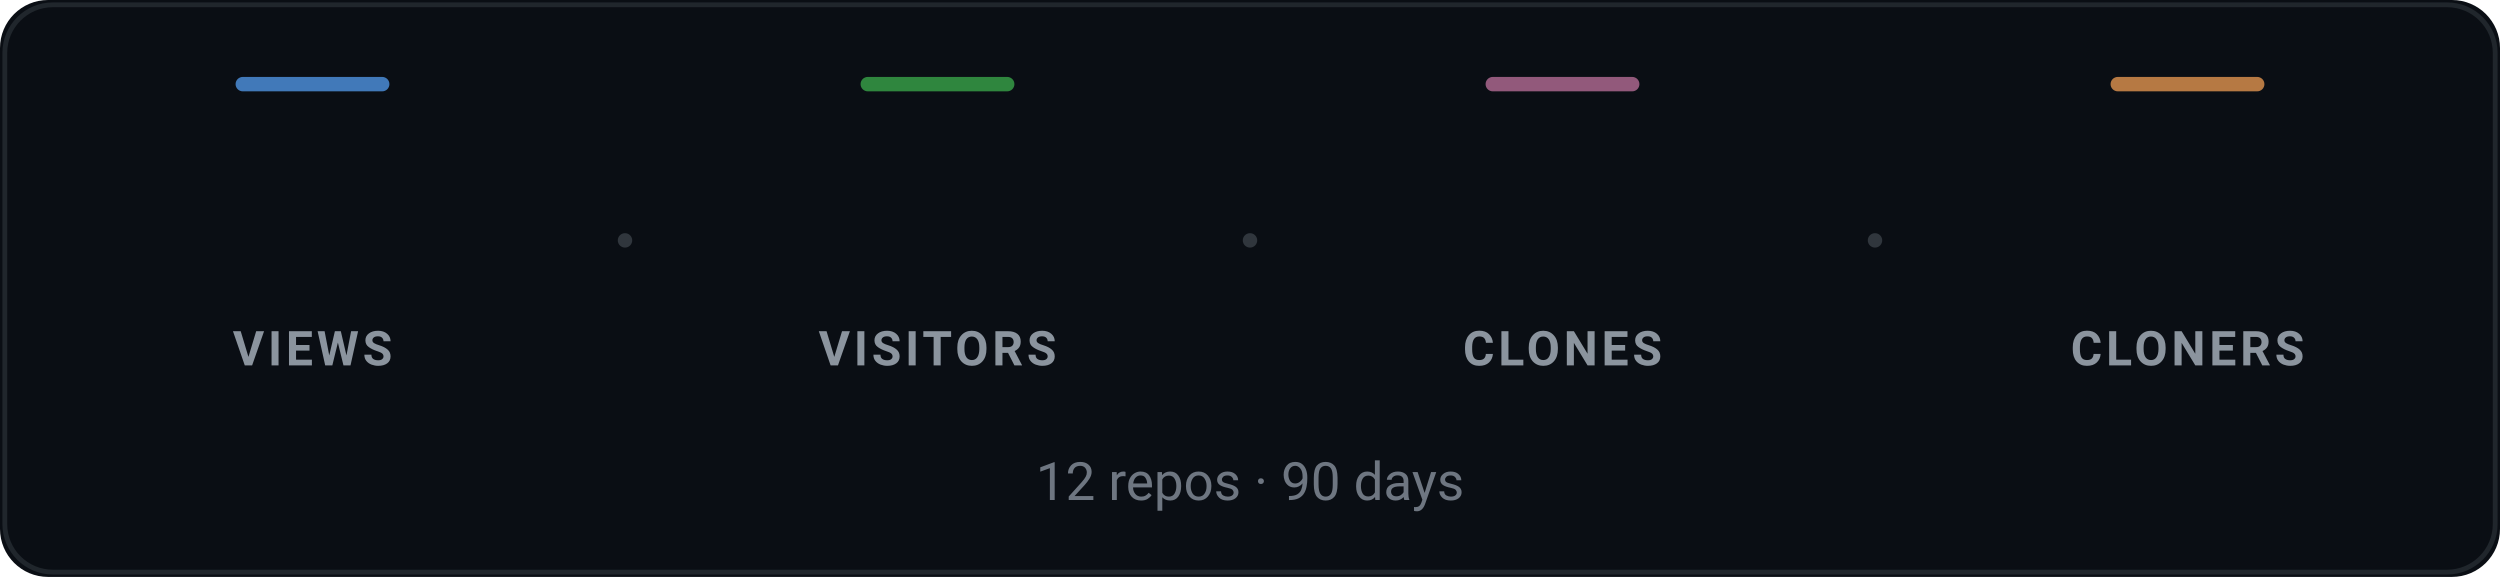
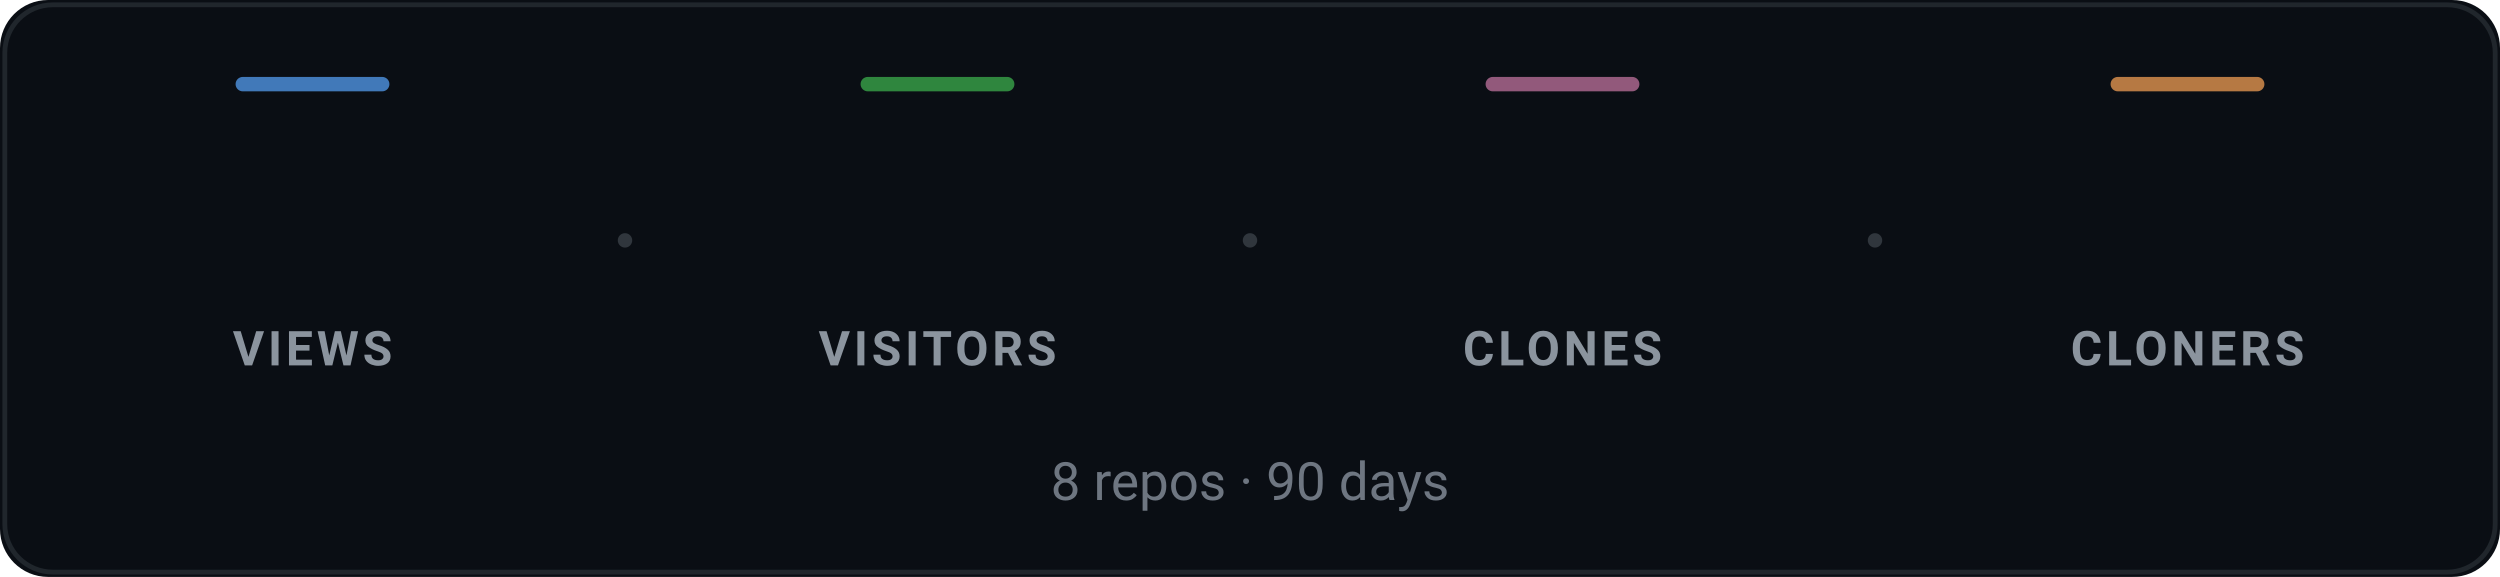
<svg xmlns="http://www.w3.org/2000/svg" viewBox="0 0 520 120" width="520" height="120">
  <style>text { font-family: -apple-system, BlinkMacSystemFont, 'Segoe UI', Roboto, sans-serif; }</style>
  <rect width="100%" height="100%" fill="#0a0e14" rx="10" />
  <rect x="1" y="1" width="518" height="118" fill="none" stroke="#30363d" rx="10" stroke-opacity="0.6" />
  <rect x="49" y="16" width="32" height="3" fill="#58a6ff" rx="1.5" opacity="0.7" />
-   <text x="65" y="56" text-anchor="middle" font-size="26" font-weight="700" fill="#58a6ff" letter-spacing="-0.03em" opacity="0">38.7k<animate attributeName="opacity" values="0;1;1;0" keyTimes="0;0.03;0.92;1" dur="12s" begin="0.00s" repeatCount="indefinite" />
+   <text x="65" y="56" text-anchor="middle" font-size="26" font-weight="700" fill="#58a6ff" letter-spacing="-0.03em" opacity="0">31.7k<animate attributeName="opacity" values="0;1;1;0" keyTimes="0;0.03;0.92;1" dur="12s" begin="0.00s" repeatCount="indefinite" />
  </text>
  <text x="65" y="76" text-anchor="middle" font-size="10" fill="#8b949e" font-weight="600" letter-spacing="0.08em">VIEWS</text>
  <rect x="179" y="16" width="32" height="3" fill="#3fb950" rx="1.5" opacity="0.7" />
-   <text x="195" y="56" text-anchor="middle" font-size="26" font-weight="700" fill="#3fb950" letter-spacing="-0.03em" opacity="0">21.5k<animate attributeName="opacity" values="0;1;1;0" keyTimes="0;0.03;0.92;1" dur="12s" begin="0.12s" repeatCount="indefinite" />
+   <text x="195" y="56" text-anchor="middle" font-size="26" font-weight="700" fill="#3fb950" letter-spacing="-0.03em" opacity="0">17.7k<animate attributeName="opacity" values="0;1;1;0" keyTimes="0;0.03;0.92;1" dur="12s" begin="0.12s" repeatCount="indefinite" />
  </text>
  <text x="195" y="76" text-anchor="middle" font-size="10" fill="#8b949e" font-weight="600" letter-spacing="0.08em">VISITORS</text>
  <rect x="309" y="16" width="32" height="3" fill="#CC79A7" rx="1.5" opacity="0.7" />
-   <text x="325" y="56" text-anchor="middle" font-size="26" font-weight="700" fill="#CC79A7" letter-spacing="-0.03em" opacity="0">2.9k<animate attributeName="opacity" values="0;1;1;0" keyTimes="0;0.03;0.92;1" dur="12s" begin="0.24s" repeatCount="indefinite" />
+   <text x="325" y="56" text-anchor="middle" font-size="26" font-weight="700" fill="#CC79A7" letter-spacing="-0.03em" opacity="0">2.5k<animate attributeName="opacity" values="0;1;1;0" keyTimes="0;0.03;0.92;1" dur="12s" begin="0.24s" repeatCount="indefinite" />
  </text>
  <text x="325" y="76" text-anchor="middle" font-size="10" fill="#8b949e" font-weight="600" letter-spacing="0.08em">CLONES</text>
  <rect x="439" y="16" width="32" height="3" fill="#ffa657" rx="1.5" opacity="0.7" />
-   <text x="455" y="56" text-anchor="middle" font-size="26" font-weight="700" fill="#ffa657" letter-spacing="-0.03em" opacity="0">1.2k<animate attributeName="opacity" values="0;1;1;0" keyTimes="0;0.03;0.92;1" dur="12s" begin="0.36s" repeatCount="indefinite" />
+   <text x="455" y="56" text-anchor="middle" font-size="26" font-weight="700" fill="#ffa657" letter-spacing="-0.03em" opacity="0">1.1k<animate attributeName="opacity" values="0;1;1;0" keyTimes="0;0.03;0.92;1" dur="12s" begin="0.36s" repeatCount="indefinite" />
  </text>
  <text x="455" y="76" text-anchor="middle" font-size="10" fill="#8b949e" font-weight="600" letter-spacing="0.08em">CLONERS</text>
  <circle cx="130" cy="50" r="1.5" fill="#30363d" />
  <circle cx="260" cy="50" r="1.5" fill="#30363d" />
  <circle cx="390" cy="50" r="1.5" fill="#30363d" />
-   <text x="260" y="104" text-anchor="middle" font-size="11" fill="#6e7681">12 repos · 90 days</text>
+   <text x="260" y="104" text-anchor="middle" font-size="11" fill="#6e7681">8 repos · 90 days</text>
</svg>
